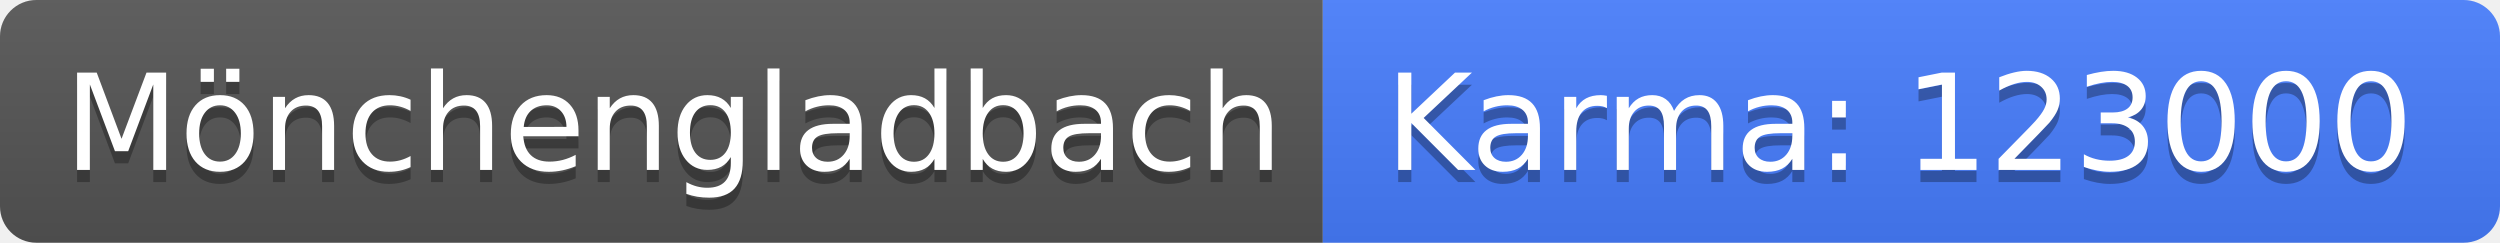
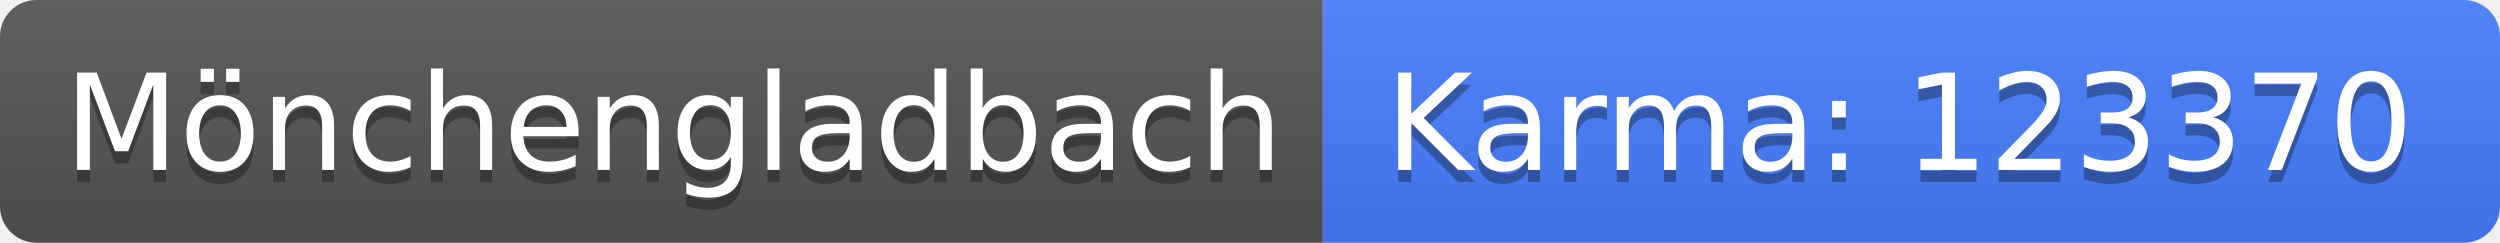
<svg xmlns="http://www.w3.org/2000/svg" width="206" height="20">
  <linearGradient id="b" x2="0" y2="100%">
    <stop offset="0" stop-color="#bbb" stop-opacity=".1" />
    <stop offset="1" stop-opacity=".1" />
  </linearGradient>
  <clipPath id="a">
    <rect width="206" height="20" rx="3" fill="#fff" />
  </clipPath>
  <g clip-path="url(#a)">
    <path fill="#555" d="M0 0h109v20H0z" />
    <path fill="#477eff" d="M109 0h97v20H109z" />
    <path fill="url(#b)" d="M0 0h206v20H0z" />
  </g>
  <g fill="#fff" text-anchor="middle" font-family="DejaVu Sans,Verdana,Geneva,sans-serif" font-size="110">
    <text x="555" y="150" fill="#010101" fill-opacity=".3" transform="scale(.1)" textLength="990">Mönchengladbach</text>
    <text x="555" y="140" transform="scale(.1)" textLength="990">Mönchengladbach</text>
-     <text x="1565" y="150" fill="#010101" fill-opacity=".3" transform="scale(.1)" textLength="870">Karma: 123000</text>
-     <text x="1565" y="140" transform="scale(.1)" textLength="870">Karma: 123000</text>
+     <text x="1565" y="150" fill="#010101" fill-opacity=".3" transform="scale(.1)" textLength="870">Karma: 123370</text>
+     <text x="1565" y="140" transform="scale(.1)" textLength="870">Karma: 123370</text>
  </g>
</svg>
